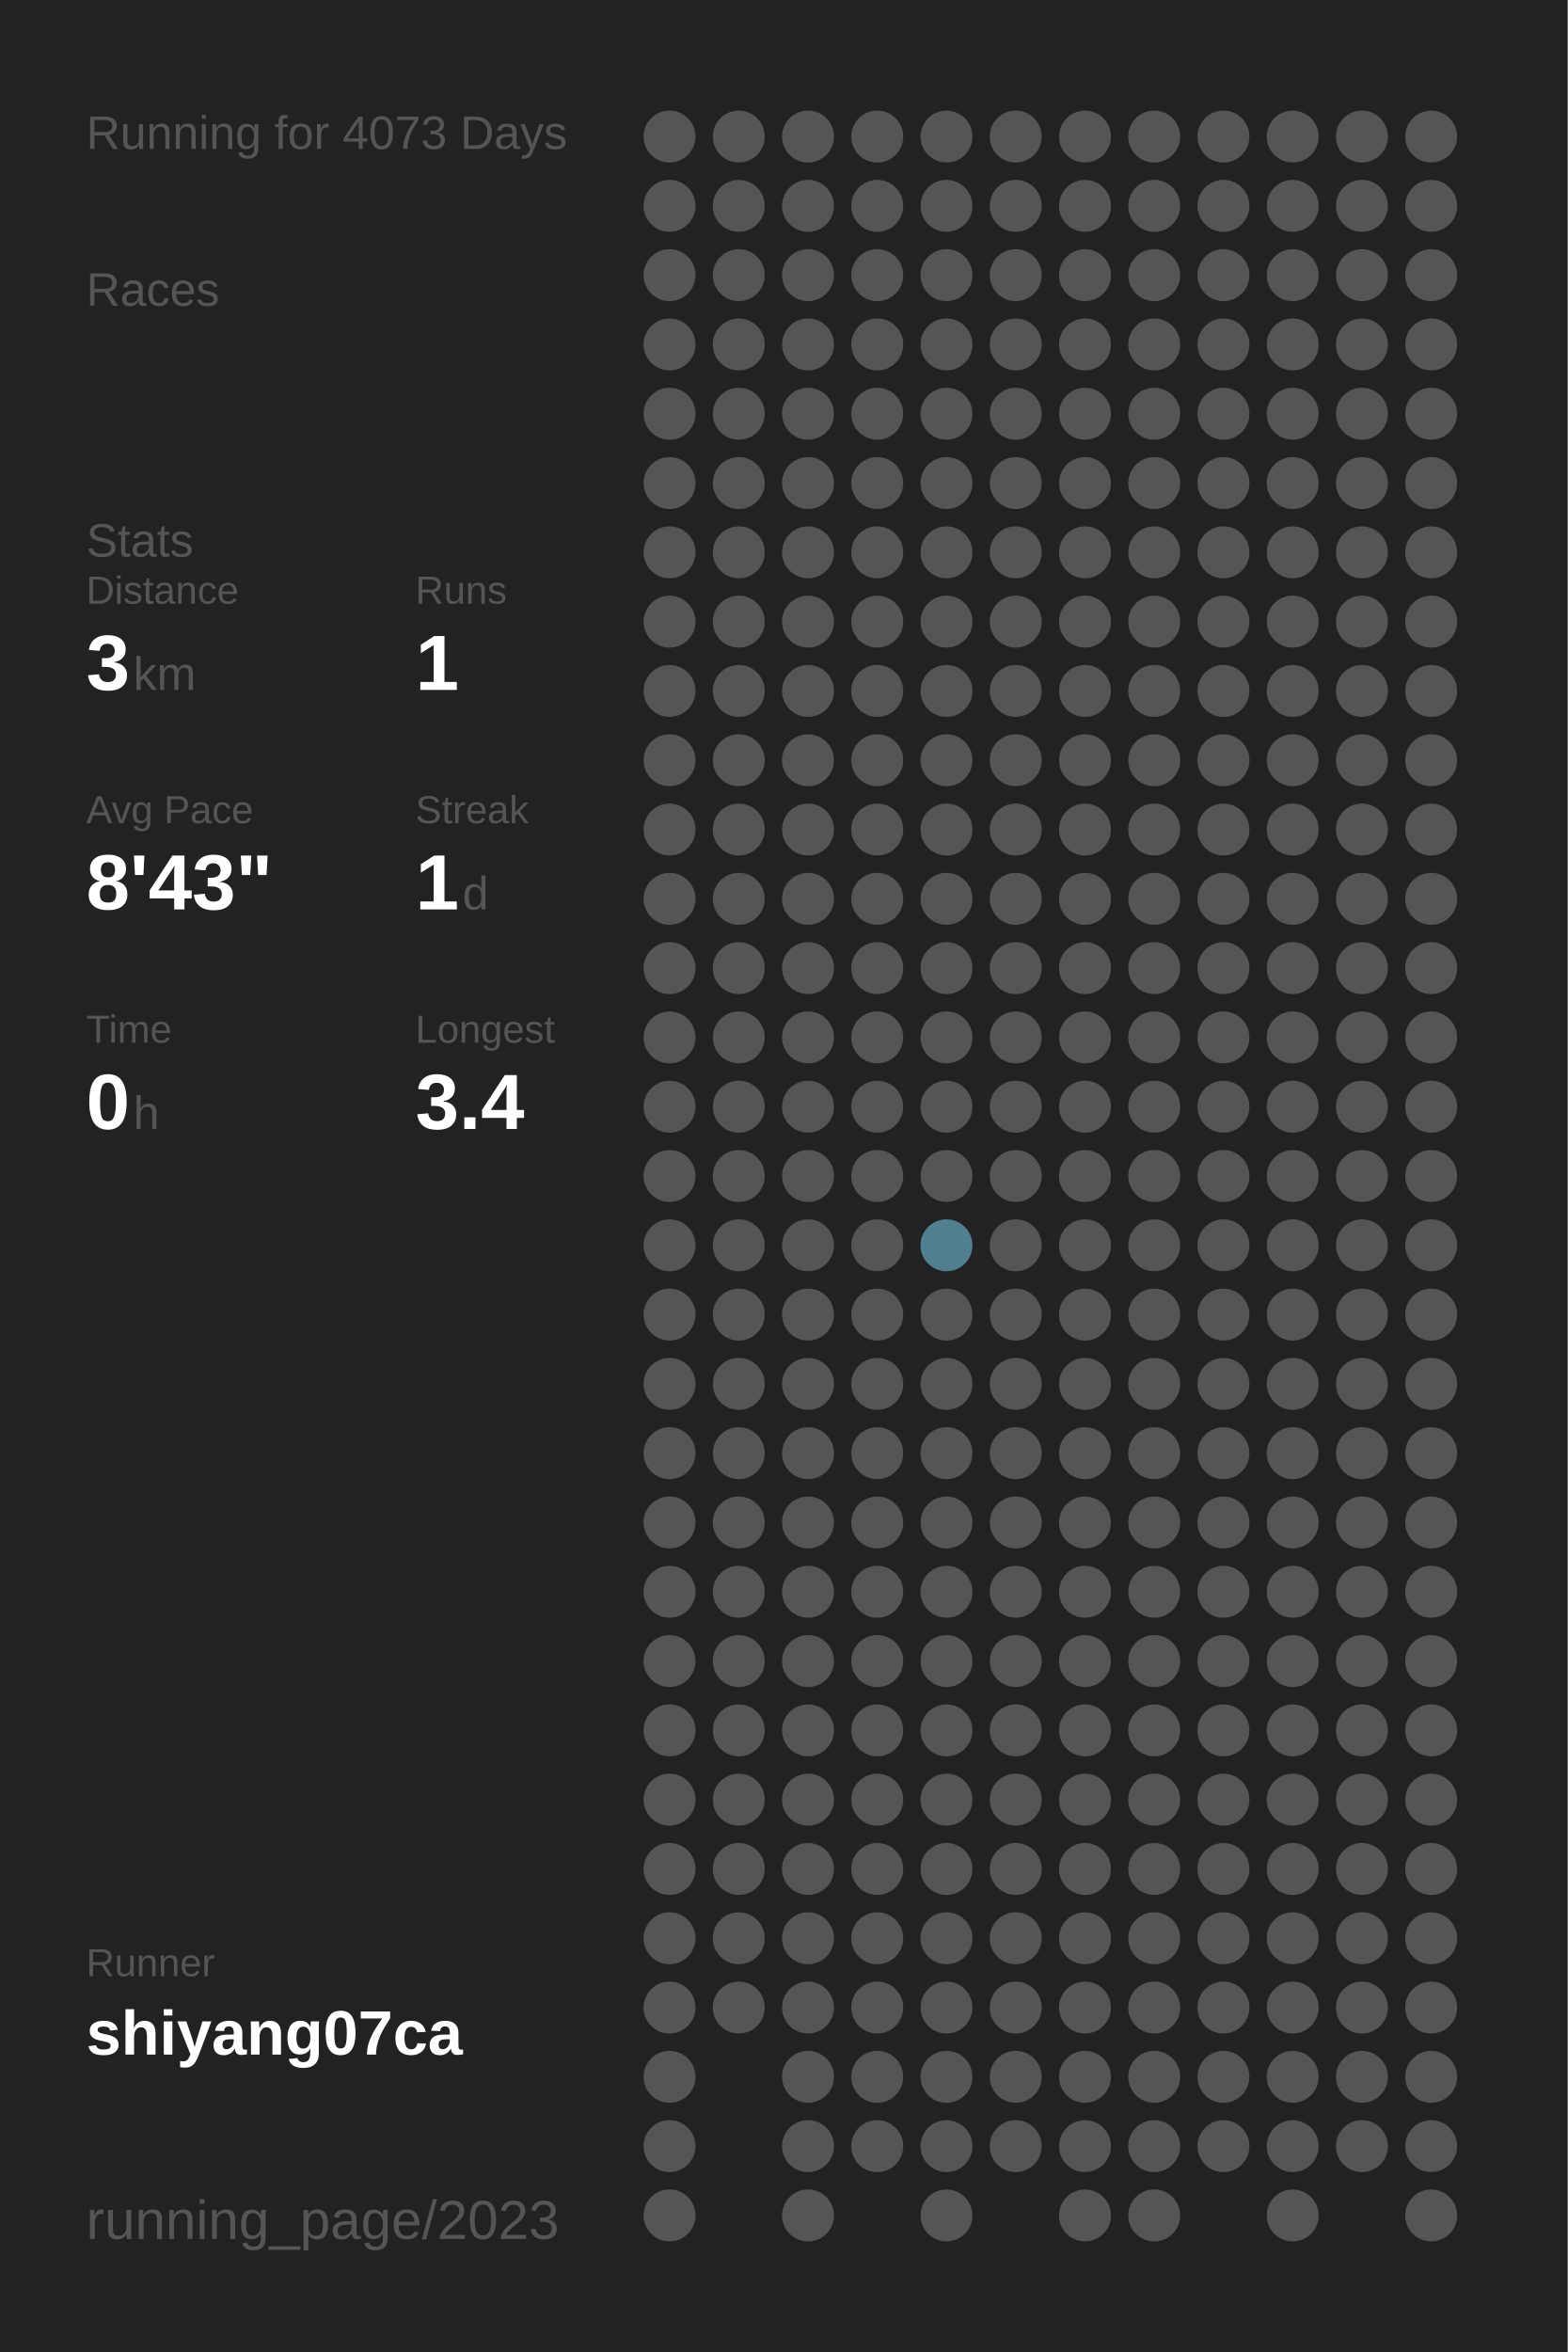
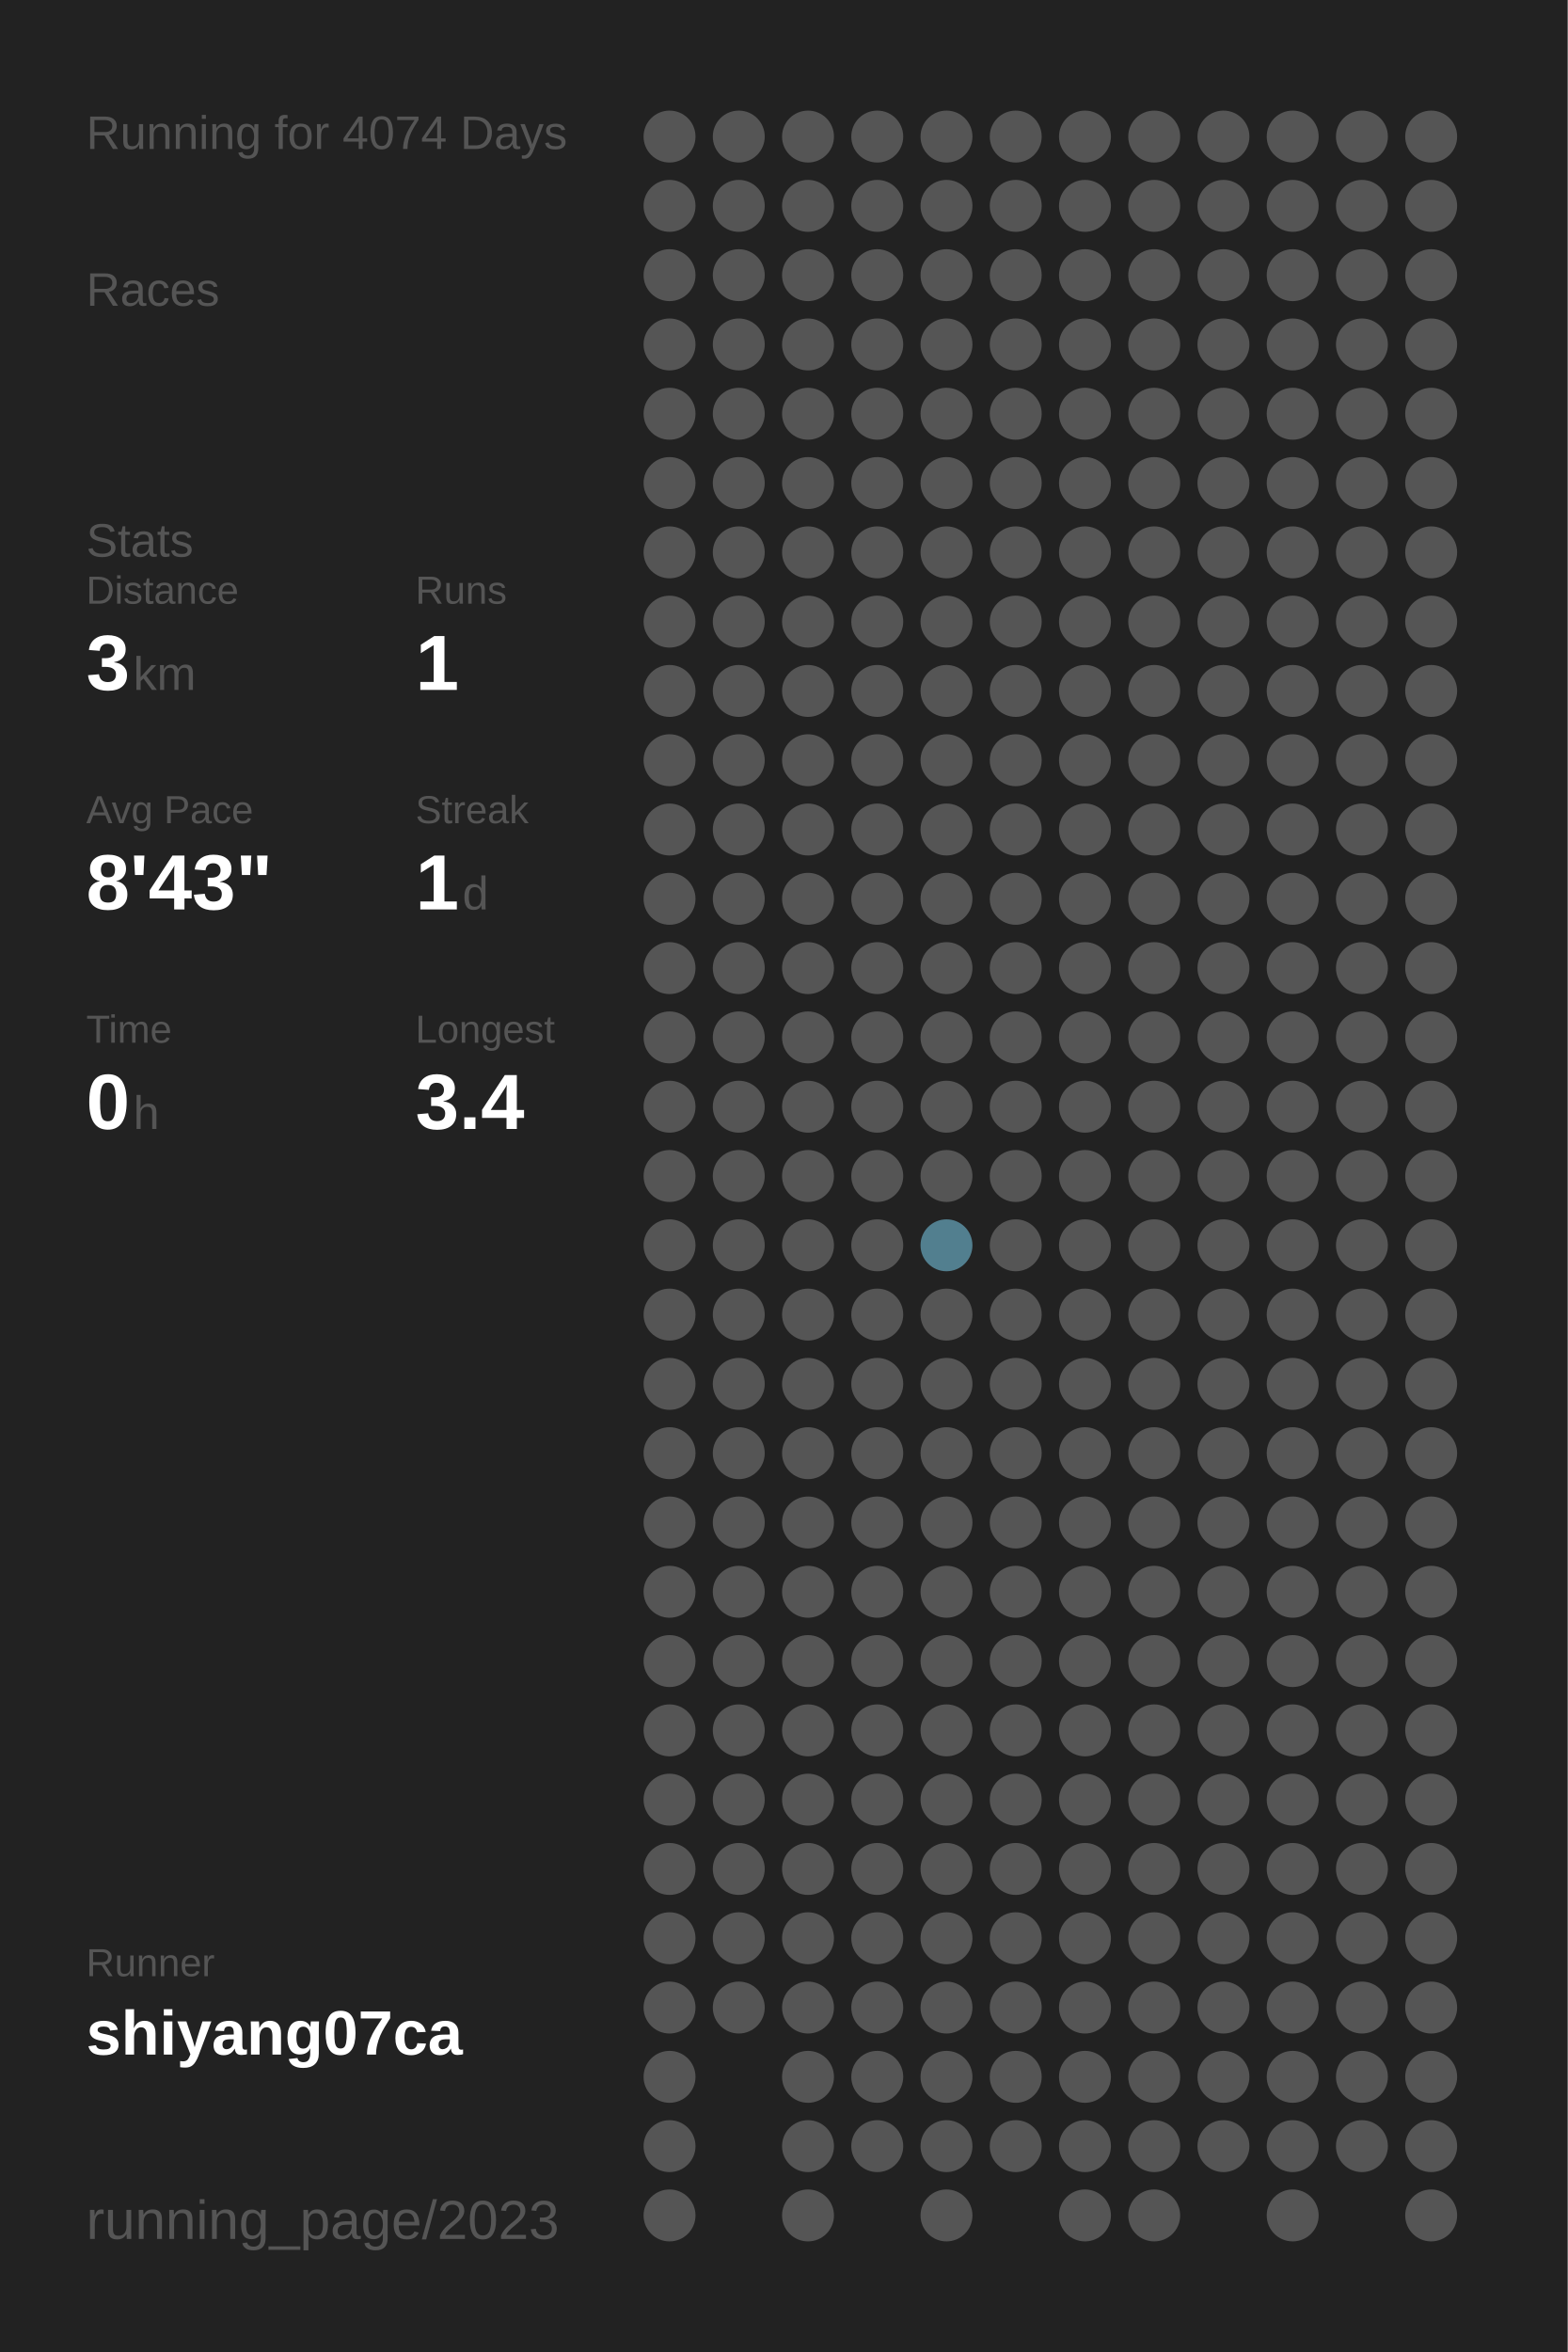
<svg xmlns="http://www.w3.org/2000/svg" baseProfile="full" height="300mm" version="1.1" viewBox="0,0,200,300" width="200mm">
  <defs />
  <rect fill="#222222" height="300" width="200" x="0" y="0" />
-   <text fill="#555555" style="font-size:6px; font-family:Arial;" x="11" y="19">Running for 4073 Days</text>
+   <text fill="#555555" style="font-size:6px; font-family:Arial;" x="11" y="19">Running for 4074 Days</text>
  <text fill="#555555" style="font-size:6px; font-family:Arial;" x="11" y="39">Races</text>
  <text fill="#555555" style="font-size:6px; font-family:Arial;" x="11" y="71">Stats</text>
  <text fill="#555555" style="font-size:5px; font-family:Arial;" x="11" y="77">Distance</text>
  <text fill="#FFFFFF" style="font-size:10px; font-family:Arial; font-weight:bold;" x="11" y="88">3</text>
  <text fill="#555555" style="font-size:6px; font-family:Arial;" x="17" y="88">km</text>
  <text fill="#555555" style="font-size:5px; font-family:Arial;" x="53" y="77">Runs</text>
  <text fill="#FFFFFF" style="font-size:10px; font-family:Arial; font-weight:bold;" x="53" y="88">1</text>
  <text fill="#555555" style="font-size:5px; font-family:Arial;" x="11" y="105">Avg Pace</text>
  <text fill="#FFFFFF" style="font-size:10px; font-family:Arial; font-weight:bold;" x="11" y="116">8'43"</text>
  <text fill="#555555" style="font-size:5px; font-family:Arial;" x="53" y="105">Streak</text>
  <text fill="#FFFFFF" style="font-size:10px; font-family:Arial; font-weight:bold;" x="53" y="116">1</text>
  <text fill="#555555" style="font-size:6px; font-family:Arial;" x="59" y="116">d</text>
  <text fill="#555555" style="font-size:5px; font-family:Arial;" x="11" y="133">Time</text>
  <text fill="#FFFFFF" style="font-size:10px; font-family:Arial; font-weight:bold;" x="11" y="144">0</text>
  <text fill="#555555" style="font-size:6px; font-family:Arial;" x="17" y="144">h</text>
  <text fill="#555555" style="font-size:5px; font-family:Arial;" x="53" y="133">Longest</text>
  <text fill="#FFFFFF" style="font-size:10px; font-family:Arial; font-weight:bold;" x="53" y="144">3.4</text>
  <text fill="#555555" style="font-size:5px; font-family:Arial;" x="11" y="252.065">Runner</text>
  <text fill="#FFFFFF" style="font-size:8px; font-family:Arial; font-weight:bold;" x="11" y="262.065">shiyang07ca</text>
  <text fill="#555555" style="font-size:7px; font-family:Arial;" x="11" y="285.581">running_page/2023</text>
  <circle cx="85.417" cy="17.419" fill="#555555" r="3.312" />
  <circle cx="85.417" cy="26.258" fill="#555555" r="3.312" />
  <circle cx="85.417" cy="35.097" fill="#555555" r="3.312" />
  <circle cx="85.417" cy="43.935" fill="#555555" r="3.312" />
  <circle cx="85.417" cy="52.774" fill="#555555" r="3.312" />
  <circle cx="85.417" cy="61.613" fill="#555555" r="3.312" />
  <circle cx="85.417" cy="70.452" fill="#555555" r="3.312" />
  <circle cx="85.417" cy="79.29" fill="#555555" r="3.312" />
  <circle cx="85.417" cy="88.129" fill="#555555" r="3.312" />
  <circle cx="85.417" cy="96.968" fill="#555555" r="3.312" />
  <circle cx="85.417" cy="105.806" fill="#555555" r="3.312" />
  <circle cx="85.417" cy="114.645" fill="#555555" r="3.312" />
  <circle cx="85.417" cy="123.484" fill="#555555" r="3.312" />
  <circle cx="85.417" cy="132.323" fill="#555555" r="3.312" />
  <circle cx="85.417" cy="141.161" fill="#555555" r="3.312" />
  <circle cx="85.417" cy="150" fill="#555555" r="3.312" />
  <circle cx="85.417" cy="158.839" fill="#555555" r="3.312" />
  <circle cx="85.417" cy="167.677" fill="#555555" r="3.312" />
  <circle cx="85.417" cy="176.516" fill="#555555" r="3.312" />
  <circle cx="85.417" cy="185.355" fill="#555555" r="3.312" />
  <circle cx="85.417" cy="194.194" fill="#555555" r="3.312" />
  <circle cx="85.417" cy="203.032" fill="#555555" r="3.312" />
  <circle cx="85.417" cy="211.871" fill="#555555" r="3.312" />
  <circle cx="85.417" cy="220.71" fill="#555555" r="3.312" />
  <circle cx="85.417" cy="229.548" fill="#555555" r="3.312" />
  <circle cx="85.417" cy="238.387" fill="#555555" r="3.312" />
  <circle cx="85.417" cy="247.226" fill="#555555" r="3.312" />
  <circle cx="85.417" cy="256.065" fill="#555555" r="3.312" />
  <circle cx="85.417" cy="264.903" fill="#555555" r="3.312" />
  <circle cx="85.417" cy="273.742" fill="#555555" r="3.312" />
  <circle cx="85.417" cy="282.581" fill="#555555" r="3.312" />
  <circle cx="94.25" cy="17.419" fill="#555555" r="3.312" />
  <circle cx="94.25" cy="26.258" fill="#555555" r="3.312" />
  <circle cx="94.25" cy="35.097" fill="#555555" r="3.312" />
  <circle cx="94.25" cy="43.935" fill="#555555" r="3.312" />
  <circle cx="94.25" cy="52.774" fill="#555555" r="3.312" />
  <circle cx="94.25" cy="61.613" fill="#555555" r="3.312" />
  <circle cx="94.25" cy="70.452" fill="#555555" r="3.312" />
  <circle cx="94.25" cy="79.29" fill="#555555" r="3.312" />
  <circle cx="94.25" cy="88.129" fill="#555555" r="3.312" />
  <circle cx="94.25" cy="96.968" fill="#555555" r="3.312" />
  <circle cx="94.25" cy="105.806" fill="#555555" r="3.312" />
  <circle cx="94.25" cy="114.645" fill="#555555" r="3.312" />
  <circle cx="94.25" cy="123.484" fill="#555555" r="3.312" />
  <circle cx="94.25" cy="132.323" fill="#555555" r="3.312" />
  <circle cx="94.25" cy="141.161" fill="#555555" r="3.312" />
  <circle cx="94.25" cy="150" fill="#555555" r="3.312" />
  <circle cx="94.25" cy="158.839" fill="#555555" r="3.312" />
  <circle cx="94.25" cy="167.677" fill="#555555" r="3.312" />
  <circle cx="94.25" cy="176.516" fill="#555555" r="3.312" />
  <circle cx="94.25" cy="185.355" fill="#555555" r="3.312" />
  <circle cx="94.25" cy="194.194" fill="#555555" r="3.312" />
  <circle cx="94.25" cy="203.032" fill="#555555" r="3.312" />
  <circle cx="94.25" cy="211.871" fill="#555555" r="3.312" />
  <circle cx="94.25" cy="220.71" fill="#555555" r="3.312" />
  <circle cx="94.25" cy="229.548" fill="#555555" r="3.312" />
  <circle cx="94.25" cy="238.387" fill="#555555" r="3.312" />
  <circle cx="94.25" cy="247.226" fill="#555555" r="3.312" />
  <circle cx="94.25" cy="256.065" fill="#555555" r="3.312" />
  <circle cx="103.083" cy="17.419" fill="#555555" r="3.312" />
  <circle cx="103.083" cy="26.258" fill="#555555" r="3.312" />
  <circle cx="103.083" cy="35.097" fill="#555555" r="3.312" />
  <circle cx="103.083" cy="43.935" fill="#555555" r="3.312" />
  <circle cx="103.083" cy="52.774" fill="#555555" r="3.312" />
  <circle cx="103.083" cy="61.613" fill="#555555" r="3.312" />
  <circle cx="103.083" cy="70.452" fill="#555555" r="3.312" />
  <circle cx="103.083" cy="79.29" fill="#555555" r="3.312" />
  <circle cx="103.083" cy="88.129" fill="#555555" r="3.312" />
  <circle cx="103.083" cy="96.968" fill="#555555" r="3.312" />
  <circle cx="103.083" cy="105.806" fill="#555555" r="3.312" />
  <circle cx="103.083" cy="114.645" fill="#555555" r="3.312" />
  <circle cx="103.083" cy="123.484" fill="#555555" r="3.312" />
  <circle cx="103.083" cy="132.323" fill="#555555" r="3.312" />
  <circle cx="103.083" cy="141.161" fill="#555555" r="3.312" />
  <circle cx="103.083" cy="150" fill="#555555" r="3.312" />
  <circle cx="103.083" cy="158.839" fill="#555555" r="3.312" />
  <circle cx="103.083" cy="167.677" fill="#555555" r="3.312" />
  <circle cx="103.083" cy="176.516" fill="#555555" r="3.312" />
  <circle cx="103.083" cy="185.355" fill="#555555" r="3.312" />
  <circle cx="103.083" cy="194.194" fill="#555555" r="3.312" />
  <circle cx="103.083" cy="203.032" fill="#555555" r="3.312" />
  <circle cx="103.083" cy="211.871" fill="#555555" r="3.312" />
  <circle cx="103.083" cy="220.71" fill="#555555" r="3.312" />
  <circle cx="103.083" cy="229.548" fill="#555555" r="3.312" />
  <circle cx="103.083" cy="238.387" fill="#555555" r="3.312" />
  <circle cx="103.083" cy="247.226" fill="#555555" r="3.312" />
  <circle cx="103.083" cy="256.065" fill="#555555" r="3.312" />
  <circle cx="103.083" cy="264.903" fill="#555555" r="3.312" />
  <circle cx="103.083" cy="273.742" fill="#555555" r="3.312" />
  <circle cx="103.083" cy="282.581" fill="#555555" r="3.312" />
  <circle cx="111.917" cy="17.419" fill="#555555" r="3.312" />
  <circle cx="111.917" cy="26.258" fill="#555555" r="3.312" />
  <circle cx="111.917" cy="35.097" fill="#555555" r="3.312" />
  <circle cx="111.917" cy="43.935" fill="#555555" r="3.312" />
  <circle cx="111.917" cy="52.774" fill="#555555" r="3.312" />
  <circle cx="111.917" cy="61.613" fill="#555555" r="3.312" />
  <circle cx="111.917" cy="70.452" fill="#555555" r="3.312" />
  <circle cx="111.917" cy="79.29" fill="#555555" r="3.312" />
  <circle cx="111.917" cy="88.129" fill="#555555" r="3.312" />
  <circle cx="111.917" cy="96.968" fill="#555555" r="3.312" />
  <circle cx="111.917" cy="105.806" fill="#555555" r="3.312" />
  <circle cx="111.917" cy="114.645" fill="#555555" r="3.312" />
  <circle cx="111.917" cy="123.484" fill="#555555" r="3.312" />
  <circle cx="111.917" cy="132.323" fill="#555555" r="3.312" />
  <circle cx="111.917" cy="141.161" fill="#555555" r="3.312" />
  <circle cx="111.917" cy="150" fill="#555555" r="3.312" />
  <circle cx="111.917" cy="158.839" fill="#555555" r="3.312" />
  <circle cx="111.917" cy="167.677" fill="#555555" r="3.312" />
  <circle cx="111.917" cy="176.516" fill="#555555" r="3.312" />
  <circle cx="111.917" cy="185.355" fill="#555555" r="3.312" />
  <circle cx="111.917" cy="194.194" fill="#555555" r="3.312" />
  <circle cx="111.917" cy="203.032" fill="#555555" r="3.312" />
  <circle cx="111.917" cy="211.871" fill="#555555" r="3.312" />
  <circle cx="111.917" cy="220.71" fill="#555555" r="3.312" />
  <circle cx="111.917" cy="229.548" fill="#555555" r="3.312" />
  <circle cx="111.917" cy="238.387" fill="#555555" r="3.312" />
  <circle cx="111.917" cy="247.226" fill="#555555" r="3.312" />
  <circle cx="111.917" cy="256.065" fill="#555555" r="3.312" />
  <circle cx="111.917" cy="264.903" fill="#555555" r="3.312" />
  <circle cx="111.917" cy="273.742" fill="#555555" r="3.312" />
  <circle cx="120.75" cy="17.419" fill="#555555" r="3.312" />
  <circle cx="120.75" cy="26.258" fill="#555555" r="3.312" />
  <circle cx="120.75" cy="35.097" fill="#555555" r="3.312" />
  <circle cx="120.75" cy="43.935" fill="#555555" r="3.312" />
  <circle cx="120.75" cy="52.774" fill="#555555" r="3.312" />
  <circle cx="120.75" cy="61.613" fill="#555555" r="3.312" />
  <circle cx="120.75" cy="70.452" fill="#555555" r="3.312" />
  <circle cx="120.75" cy="79.29" fill="#555555" r="3.312" />
  <circle cx="120.75" cy="88.129" fill="#555555" r="3.312" />
  <circle cx="120.75" cy="96.968" fill="#555555" r="3.312" />
  <circle cx="120.75" cy="105.806" fill="#555555" r="3.312" />
  <circle cx="120.75" cy="114.645" fill="#555555" r="3.312" />
  <circle cx="120.75" cy="123.484" fill="#555555" r="3.312" />
  <circle cx="120.75" cy="132.323" fill="#555555" r="3.312" />
  <circle cx="120.75" cy="141.161" fill="#555555" r="3.312" />
  <circle cx="120.75" cy="150" fill="#555555" r="3.312" />
  <circle cx="120.75" cy="158.839" fill="#527f8f" r="3.312" />
  <circle cx="120.75" cy="167.677" fill="#555555" r="3.312" />
  <circle cx="120.75" cy="176.516" fill="#555555" r="3.312" />
  <circle cx="120.75" cy="185.355" fill="#555555" r="3.312" />
  <circle cx="120.75" cy="194.194" fill="#555555" r="3.312" />
  <circle cx="120.75" cy="203.032" fill="#555555" r="3.312" />
  <circle cx="120.75" cy="211.871" fill="#555555" r="3.312" />
  <circle cx="120.75" cy="220.71" fill="#555555" r="3.312" />
  <circle cx="120.75" cy="229.548" fill="#555555" r="3.312" />
  <circle cx="120.75" cy="238.387" fill="#555555" r="3.312" />
  <circle cx="120.75" cy="247.226" fill="#555555" r="3.312" />
  <circle cx="120.75" cy="256.065" fill="#555555" r="3.312" />
  <circle cx="120.75" cy="264.903" fill="#555555" r="3.312" />
  <circle cx="120.75" cy="273.742" fill="#555555" r="3.312" />
  <circle cx="120.75" cy="282.581" fill="#555555" r="3.312" />
  <circle cx="129.583" cy="17.419" fill="#555555" r="3.312" />
  <circle cx="129.583" cy="26.258" fill="#555555" r="3.312" />
  <circle cx="129.583" cy="35.097" fill="#555555" r="3.312" />
  <circle cx="129.583" cy="43.935" fill="#555555" r="3.312" />
  <circle cx="129.583" cy="52.774" fill="#555555" r="3.312" />
  <circle cx="129.583" cy="61.613" fill="#555555" r="3.312" />
  <circle cx="129.583" cy="70.452" fill="#555555" r="3.312" />
  <circle cx="129.583" cy="79.29" fill="#555555" r="3.312" />
  <circle cx="129.583" cy="88.129" fill="#555555" r="3.312" />
  <circle cx="129.583" cy="96.968" fill="#555555" r="3.312" />
  <circle cx="129.583" cy="105.806" fill="#555555" r="3.312" />
  <circle cx="129.583" cy="114.645" fill="#555555" r="3.312" />
  <circle cx="129.583" cy="123.484" fill="#555555" r="3.312" />
  <circle cx="129.583" cy="132.323" fill="#555555" r="3.312" />
  <circle cx="129.583" cy="141.161" fill="#555555" r="3.312" />
  <circle cx="129.583" cy="150" fill="#555555" r="3.312" />
  <circle cx="129.583" cy="158.839" fill="#555555" r="3.312" />
  <circle cx="129.583" cy="167.677" fill="#555555" r="3.312" />
  <circle cx="129.583" cy="176.516" fill="#555555" r="3.312" />
  <circle cx="129.583" cy="185.355" fill="#555555" r="3.312" />
  <circle cx="129.583" cy="194.194" fill="#555555" r="3.312" />
  <circle cx="129.583" cy="203.032" fill="#555555" r="3.312" />
  <circle cx="129.583" cy="211.871" fill="#555555" r="3.312" />
  <circle cx="129.583" cy="220.71" fill="#555555" r="3.312" />
  <circle cx="129.583" cy="229.548" fill="#555555" r="3.312" />
  <circle cx="129.583" cy="238.387" fill="#555555" r="3.312" />
  <circle cx="129.583" cy="247.226" fill="#555555" r="3.312" />
  <circle cx="129.583" cy="256.065" fill="#555555" r="3.312" />
  <circle cx="129.583" cy="264.903" fill="#555555" r="3.312" />
  <circle cx="129.583" cy="273.742" fill="#555555" r="3.312" />
  <circle cx="138.417" cy="17.419" fill="#555555" r="3.312" />
  <circle cx="138.417" cy="26.258" fill="#555555" r="3.312" />
  <circle cx="138.417" cy="35.097" fill="#555555" r="3.312" />
  <circle cx="138.417" cy="43.935" fill="#555555" r="3.312" />
  <circle cx="138.417" cy="52.774" fill="#555555" r="3.312" />
  <circle cx="138.417" cy="61.613" fill="#555555" r="3.312" />
  <circle cx="138.417" cy="70.452" fill="#555555" r="3.312" />
  <circle cx="138.417" cy="79.29" fill="#555555" r="3.312" />
  <circle cx="138.417" cy="88.129" fill="#555555" r="3.312" />
  <circle cx="138.417" cy="96.968" fill="#555555" r="3.312" />
  <circle cx="138.417" cy="105.806" fill="#555555" r="3.312" />
  <circle cx="138.417" cy="114.645" fill="#555555" r="3.312" />
  <circle cx="138.417" cy="123.484" fill="#555555" r="3.312" />
  <circle cx="138.417" cy="132.323" fill="#555555" r="3.312" />
  <circle cx="138.417" cy="141.161" fill="#555555" r="3.312" />
  <circle cx="138.417" cy="150" fill="#555555" r="3.312" />
  <circle cx="138.417" cy="158.839" fill="#555555" r="3.312" />
  <circle cx="138.417" cy="167.677" fill="#555555" r="3.312" />
  <circle cx="138.417" cy="176.516" fill="#555555" r="3.312" />
  <circle cx="138.417" cy="185.355" fill="#555555" r="3.312" />
  <circle cx="138.417" cy="194.194" fill="#555555" r="3.312" />
  <circle cx="138.417" cy="203.032" fill="#555555" r="3.312" />
  <circle cx="138.417" cy="211.871" fill="#555555" r="3.312" />
  <circle cx="138.417" cy="220.71" fill="#555555" r="3.312" />
  <circle cx="138.417" cy="229.548" fill="#555555" r="3.312" />
  <circle cx="138.417" cy="238.387" fill="#555555" r="3.312" />
  <circle cx="138.417" cy="247.226" fill="#555555" r="3.312" />
  <circle cx="138.417" cy="256.065" fill="#555555" r="3.312" />
  <circle cx="138.417" cy="264.903" fill="#555555" r="3.312" />
  <circle cx="138.417" cy="273.742" fill="#555555" r="3.312" />
  <circle cx="138.417" cy="282.581" fill="#555555" r="3.312" />
  <circle cx="147.25" cy="17.419" fill="#555555" r="3.312" />
  <circle cx="147.25" cy="26.258" fill="#555555" r="3.312" />
  <circle cx="147.25" cy="35.097" fill="#555555" r="3.312" />
  <circle cx="147.25" cy="43.935" fill="#555555" r="3.312" />
  <circle cx="147.25" cy="52.774" fill="#555555" r="3.312" />
  <circle cx="147.25" cy="61.613" fill="#555555" r="3.312" />
  <circle cx="147.25" cy="70.452" fill="#555555" r="3.312" />
  <circle cx="147.25" cy="79.29" fill="#555555" r="3.312" />
  <circle cx="147.25" cy="88.129" fill="#555555" r="3.312" />
  <circle cx="147.25" cy="96.968" fill="#555555" r="3.312" />
  <circle cx="147.25" cy="105.806" fill="#555555" r="3.312" />
  <circle cx="147.25" cy="114.645" fill="#555555" r="3.312" />
  <circle cx="147.25" cy="123.484" fill="#555555" r="3.312" />
  <circle cx="147.25" cy="132.323" fill="#555555" r="3.312" />
  <circle cx="147.25" cy="141.161" fill="#555555" r="3.312" />
  <circle cx="147.25" cy="150" fill="#555555" r="3.312" />
  <circle cx="147.25" cy="158.839" fill="#555555" r="3.312" />
  <circle cx="147.25" cy="167.677" fill="#555555" r="3.312" />
  <circle cx="147.25" cy="176.516" fill="#555555" r="3.312" />
  <circle cx="147.25" cy="185.355" fill="#555555" r="3.312" />
  <circle cx="147.25" cy="194.194" fill="#555555" r="3.312" />
  <circle cx="147.25" cy="203.032" fill="#555555" r="3.312" />
  <circle cx="147.25" cy="211.871" fill="#555555" r="3.312" />
  <circle cx="147.25" cy="220.71" fill="#555555" r="3.312" />
  <circle cx="147.25" cy="229.548" fill="#555555" r="3.312" />
  <circle cx="147.25" cy="238.387" fill="#555555" r="3.312" />
  <circle cx="147.25" cy="247.226" fill="#555555" r="3.312" />
  <circle cx="147.25" cy="256.065" fill="#555555" r="3.312" />
  <circle cx="147.25" cy="264.903" fill="#555555" r="3.312" />
  <circle cx="147.25" cy="273.742" fill="#555555" r="3.312" />
  <circle cx="147.25" cy="282.581" fill="#555555" r="3.312" />
  <circle cx="156.083" cy="17.419" fill="#555555" r="3.312" />
  <circle cx="156.083" cy="26.258" fill="#555555" r="3.312" />
  <circle cx="156.083" cy="35.097" fill="#555555" r="3.312" />
  <circle cx="156.083" cy="43.935" fill="#555555" r="3.312" />
  <circle cx="156.083" cy="52.774" fill="#555555" r="3.312" />
  <circle cx="156.083" cy="61.613" fill="#555555" r="3.312" />
  <circle cx="156.083" cy="70.452" fill="#555555" r="3.312" />
  <circle cx="156.083" cy="79.29" fill="#555555" r="3.312" />
  <circle cx="156.083" cy="88.129" fill="#555555" r="3.312" />
  <circle cx="156.083" cy="96.968" fill="#555555" r="3.312" />
  <circle cx="156.083" cy="105.806" fill="#555555" r="3.312" />
  <circle cx="156.083" cy="114.645" fill="#555555" r="3.312" />
  <circle cx="156.083" cy="123.484" fill="#555555" r="3.312" />
  <circle cx="156.083" cy="132.323" fill="#555555" r="3.312" />
  <circle cx="156.083" cy="141.161" fill="#555555" r="3.312" />
  <circle cx="156.083" cy="150" fill="#555555" r="3.312" />
  <circle cx="156.083" cy="158.839" fill="#555555" r="3.312" />
  <circle cx="156.083" cy="167.677" fill="#555555" r="3.312" />
  <circle cx="156.083" cy="176.516" fill="#555555" r="3.312" />
  <circle cx="156.083" cy="185.355" fill="#555555" r="3.312" />
  <circle cx="156.083" cy="194.194" fill="#555555" r="3.312" />
  <circle cx="156.083" cy="203.032" fill="#555555" r="3.312" />
  <circle cx="156.083" cy="211.871" fill="#555555" r="3.312" />
  <circle cx="156.083" cy="220.71" fill="#555555" r="3.312" />
  <circle cx="156.083" cy="229.548" fill="#555555" r="3.312" />
  <circle cx="156.083" cy="238.387" fill="#555555" r="3.312" />
  <circle cx="156.083" cy="247.226" fill="#555555" r="3.312" />
  <circle cx="156.083" cy="256.065" fill="#555555" r="3.312" />
  <circle cx="156.083" cy="264.903" fill="#555555" r="3.312" />
  <circle cx="156.083" cy="273.742" fill="#555555" r="3.312" />
  <circle cx="164.917" cy="17.419" fill="#555555" r="3.312" />
  <circle cx="164.917" cy="26.258" fill="#555555" r="3.312" />
  <circle cx="164.917" cy="35.097" fill="#555555" r="3.312" />
  <circle cx="164.917" cy="43.935" fill="#555555" r="3.312" />
  <circle cx="164.917" cy="52.774" fill="#555555" r="3.312" />
  <circle cx="164.917" cy="61.613" fill="#555555" r="3.312" />
  <circle cx="164.917" cy="70.452" fill="#555555" r="3.312" />
  <circle cx="164.917" cy="79.29" fill="#555555" r="3.312" />
  <circle cx="164.917" cy="88.129" fill="#555555" r="3.312" />
  <circle cx="164.917" cy="96.968" fill="#555555" r="3.312" />
  <circle cx="164.917" cy="105.806" fill="#555555" r="3.312" />
  <circle cx="164.917" cy="114.645" fill="#555555" r="3.312" />
  <circle cx="164.917" cy="123.484" fill="#555555" r="3.312" />
  <circle cx="164.917" cy="132.323" fill="#555555" r="3.312" />
  <circle cx="164.917" cy="141.161" fill="#555555" r="3.312" />
  <circle cx="164.917" cy="150" fill="#555555" r="3.312" />
  <circle cx="164.917" cy="158.839" fill="#555555" r="3.312" />
  <circle cx="164.917" cy="167.677" fill="#555555" r="3.312" />
  <circle cx="164.917" cy="176.516" fill="#555555" r="3.312" />
  <circle cx="164.917" cy="185.355" fill="#555555" r="3.312" />
  <circle cx="164.917" cy="194.194" fill="#555555" r="3.312" />
  <circle cx="164.917" cy="203.032" fill="#555555" r="3.312" />
  <circle cx="164.917" cy="211.871" fill="#555555" r="3.312" />
  <circle cx="164.917" cy="220.71" fill="#555555" r="3.312" />
  <circle cx="164.917" cy="229.548" fill="#555555" r="3.312" />
  <circle cx="164.917" cy="238.387" fill="#555555" r="3.312" />
  <circle cx="164.917" cy="247.226" fill="#555555" r="3.312" />
  <circle cx="164.917" cy="256.065" fill="#555555" r="3.312" />
  <circle cx="164.917" cy="264.903" fill="#555555" r="3.312" />
  <circle cx="164.917" cy="273.742" fill="#555555" r="3.312" />
  <circle cx="164.917" cy="282.581" fill="#555555" r="3.312" />
  <circle cx="173.75" cy="17.419" fill="#555555" r="3.312" />
  <circle cx="173.75" cy="26.258" fill="#555555" r="3.312" />
  <circle cx="173.75" cy="35.097" fill="#555555" r="3.312" />
  <circle cx="173.75" cy="43.935" fill="#555555" r="3.312" />
  <circle cx="173.75" cy="52.774" fill="#555555" r="3.312" />
  <circle cx="173.75" cy="61.613" fill="#555555" r="3.312" />
  <circle cx="173.75" cy="70.452" fill="#555555" r="3.312" />
  <circle cx="173.75" cy="79.29" fill="#555555" r="3.312" />
  <circle cx="173.75" cy="88.129" fill="#555555" r="3.312" />
  <circle cx="173.75" cy="96.968" fill="#555555" r="3.312" />
  <circle cx="173.75" cy="105.806" fill="#555555" r="3.312" />
  <circle cx="173.75" cy="114.645" fill="#555555" r="3.312" />
  <circle cx="173.75" cy="123.484" fill="#555555" r="3.312" />
  <circle cx="173.75" cy="132.323" fill="#555555" r="3.312" />
  <circle cx="173.75" cy="141.161" fill="#555555" r="3.312" />
  <circle cx="173.75" cy="150" fill="#555555" r="3.312" />
  <circle cx="173.75" cy="158.839" fill="#555555" r="3.312" />
  <circle cx="173.75" cy="167.677" fill="#555555" r="3.312" />
  <circle cx="173.75" cy="176.516" fill="#555555" r="3.312" />
  <circle cx="173.75" cy="185.355" fill="#555555" r="3.312" />
  <circle cx="173.75" cy="194.194" fill="#555555" r="3.312" />
  <circle cx="173.75" cy="203.032" fill="#555555" r="3.312" />
  <circle cx="173.75" cy="211.871" fill="#555555" r="3.312" />
  <circle cx="173.75" cy="220.71" fill="#555555" r="3.312" />
  <circle cx="173.75" cy="229.548" fill="#555555" r="3.312" />
  <circle cx="173.75" cy="238.387" fill="#555555" r="3.312" />
  <circle cx="173.75" cy="247.226" fill="#555555" r="3.312" />
  <circle cx="173.75" cy="256.065" fill="#555555" r="3.312" />
  <circle cx="173.75" cy="264.903" fill="#555555" r="3.312" />
  <circle cx="173.75" cy="273.742" fill="#555555" r="3.312" />
  <circle cx="182.583" cy="17.419" fill="#555555" r="3.312" />
  <circle cx="182.583" cy="26.258" fill="#555555" r="3.312" />
  <circle cx="182.583" cy="35.097" fill="#555555" r="3.312" />
  <circle cx="182.583" cy="43.935" fill="#555555" r="3.312" />
  <circle cx="182.583" cy="52.774" fill="#555555" r="3.312" />
  <circle cx="182.583" cy="61.613" fill="#555555" r="3.312" />
  <circle cx="182.583" cy="70.452" fill="#555555" r="3.312" />
  <circle cx="182.583" cy="79.29" fill="#555555" r="3.312" />
  <circle cx="182.583" cy="88.129" fill="#555555" r="3.312" />
  <circle cx="182.583" cy="96.968" fill="#555555" r="3.312" />
  <circle cx="182.583" cy="105.806" fill="#555555" r="3.312" />
  <circle cx="182.583" cy="114.645" fill="#555555" r="3.312" />
  <circle cx="182.583" cy="123.484" fill="#555555" r="3.312" />
  <circle cx="182.583" cy="132.323" fill="#555555" r="3.312" />
  <circle cx="182.583" cy="141.161" fill="#555555" r="3.312" />
  <circle cx="182.583" cy="150" fill="#555555" r="3.312" />
  <circle cx="182.583" cy="158.839" fill="#555555" r="3.312" />
  <circle cx="182.583" cy="167.677" fill="#555555" r="3.312" />
  <circle cx="182.583" cy="176.516" fill="#555555" r="3.312" />
  <circle cx="182.583" cy="185.355" fill="#555555" r="3.312" />
  <circle cx="182.583" cy="194.194" fill="#555555" r="3.312" />
  <circle cx="182.583" cy="203.032" fill="#555555" r="3.312" />
  <circle cx="182.583" cy="211.871" fill="#555555" r="3.312" />
  <circle cx="182.583" cy="220.71" fill="#555555" r="3.312" />
  <circle cx="182.583" cy="229.548" fill="#555555" r="3.312" />
  <circle cx="182.583" cy="238.387" fill="#555555" r="3.312" />
  <circle cx="182.583" cy="247.226" fill="#555555" r="3.312" />
  <circle cx="182.583" cy="256.065" fill="#555555" r="3.312" />
  <circle cx="182.583" cy="264.903" fill="#555555" r="3.312" />
  <circle cx="182.583" cy="273.742" fill="#555555" r="3.312" />
  <circle cx="182.583" cy="282.581" fill="#555555" r="3.312" />
</svg>
